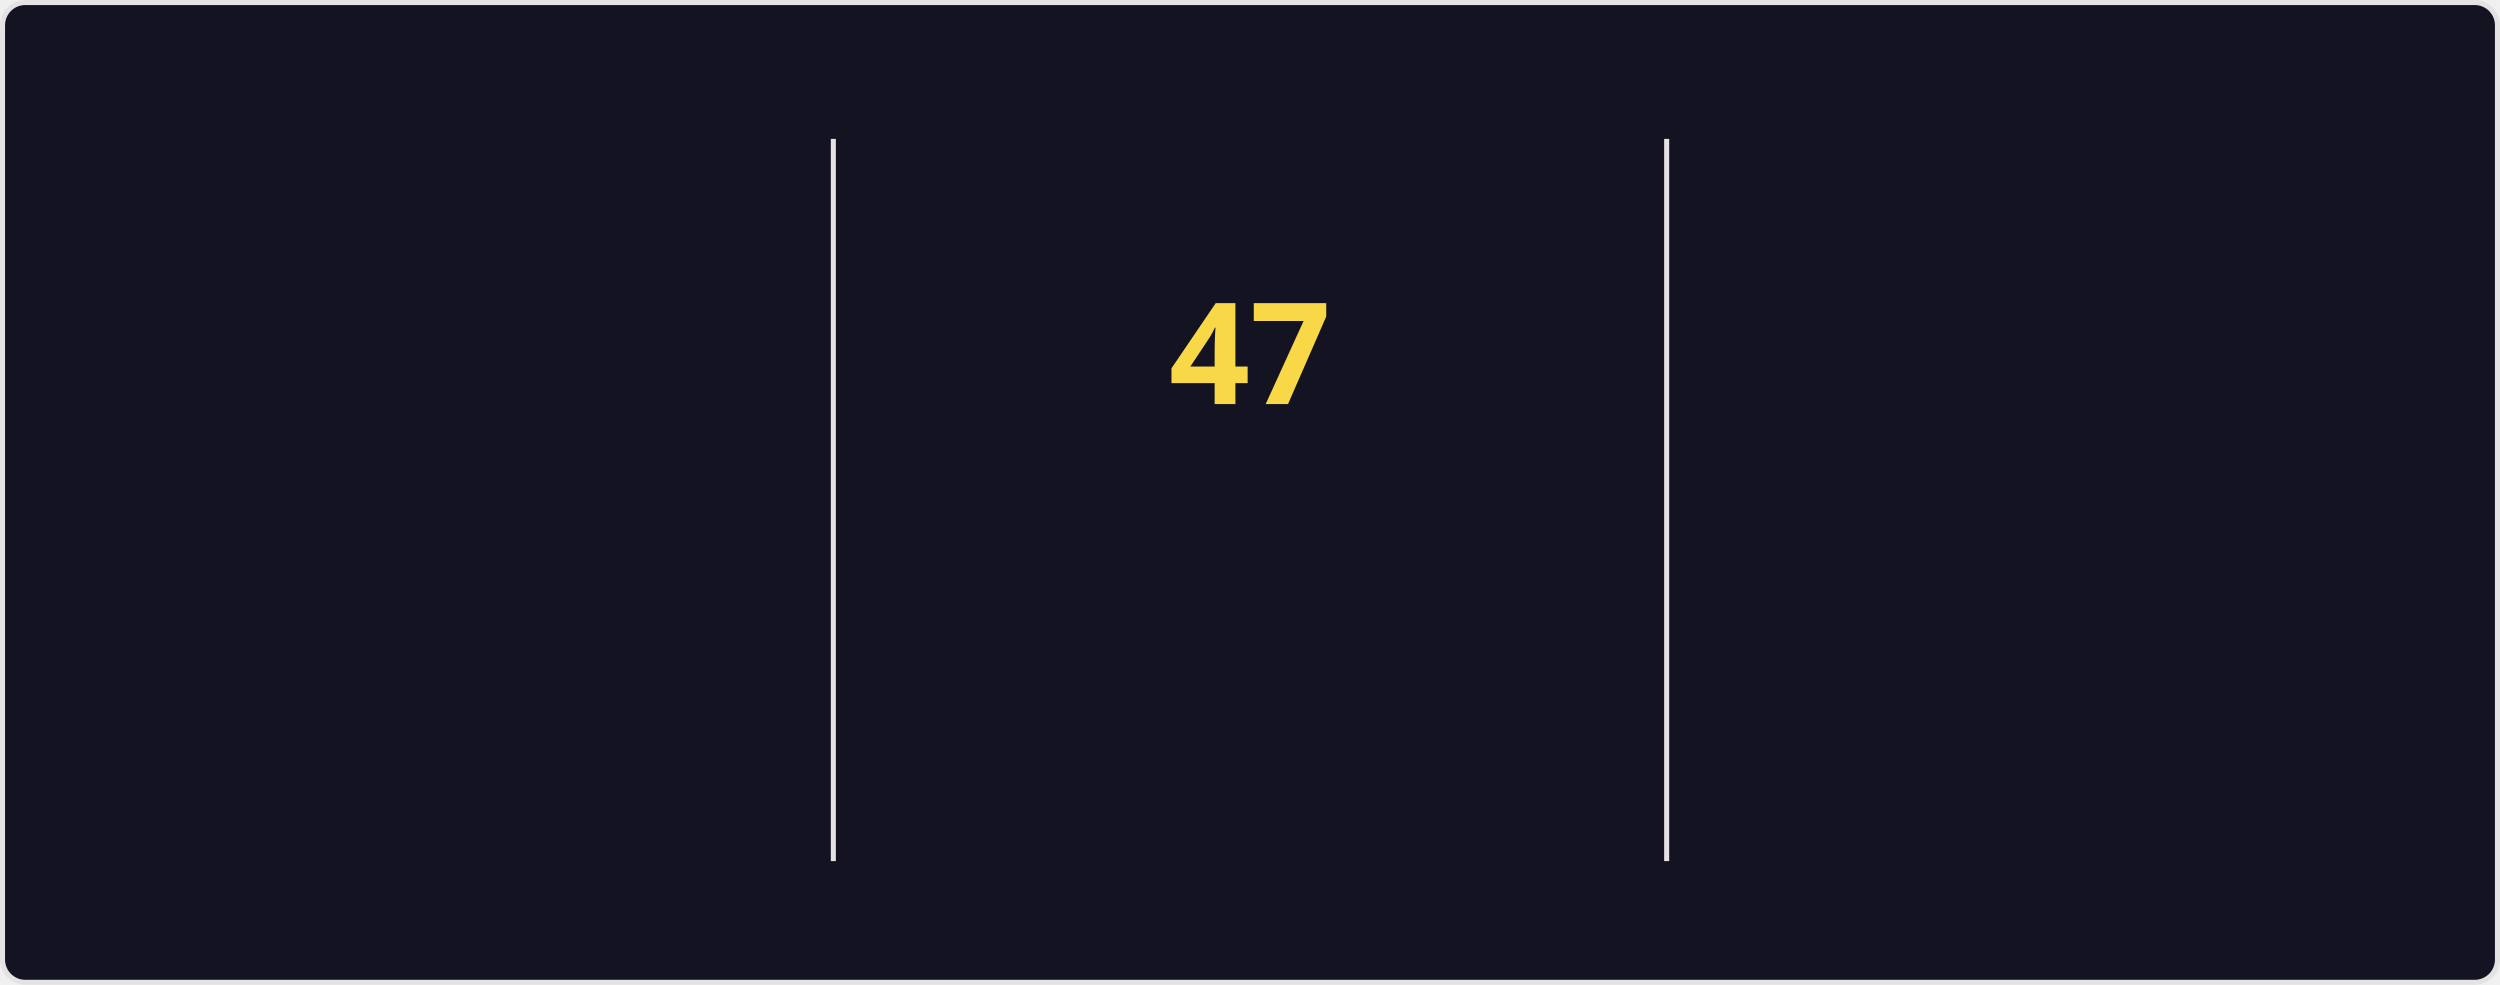
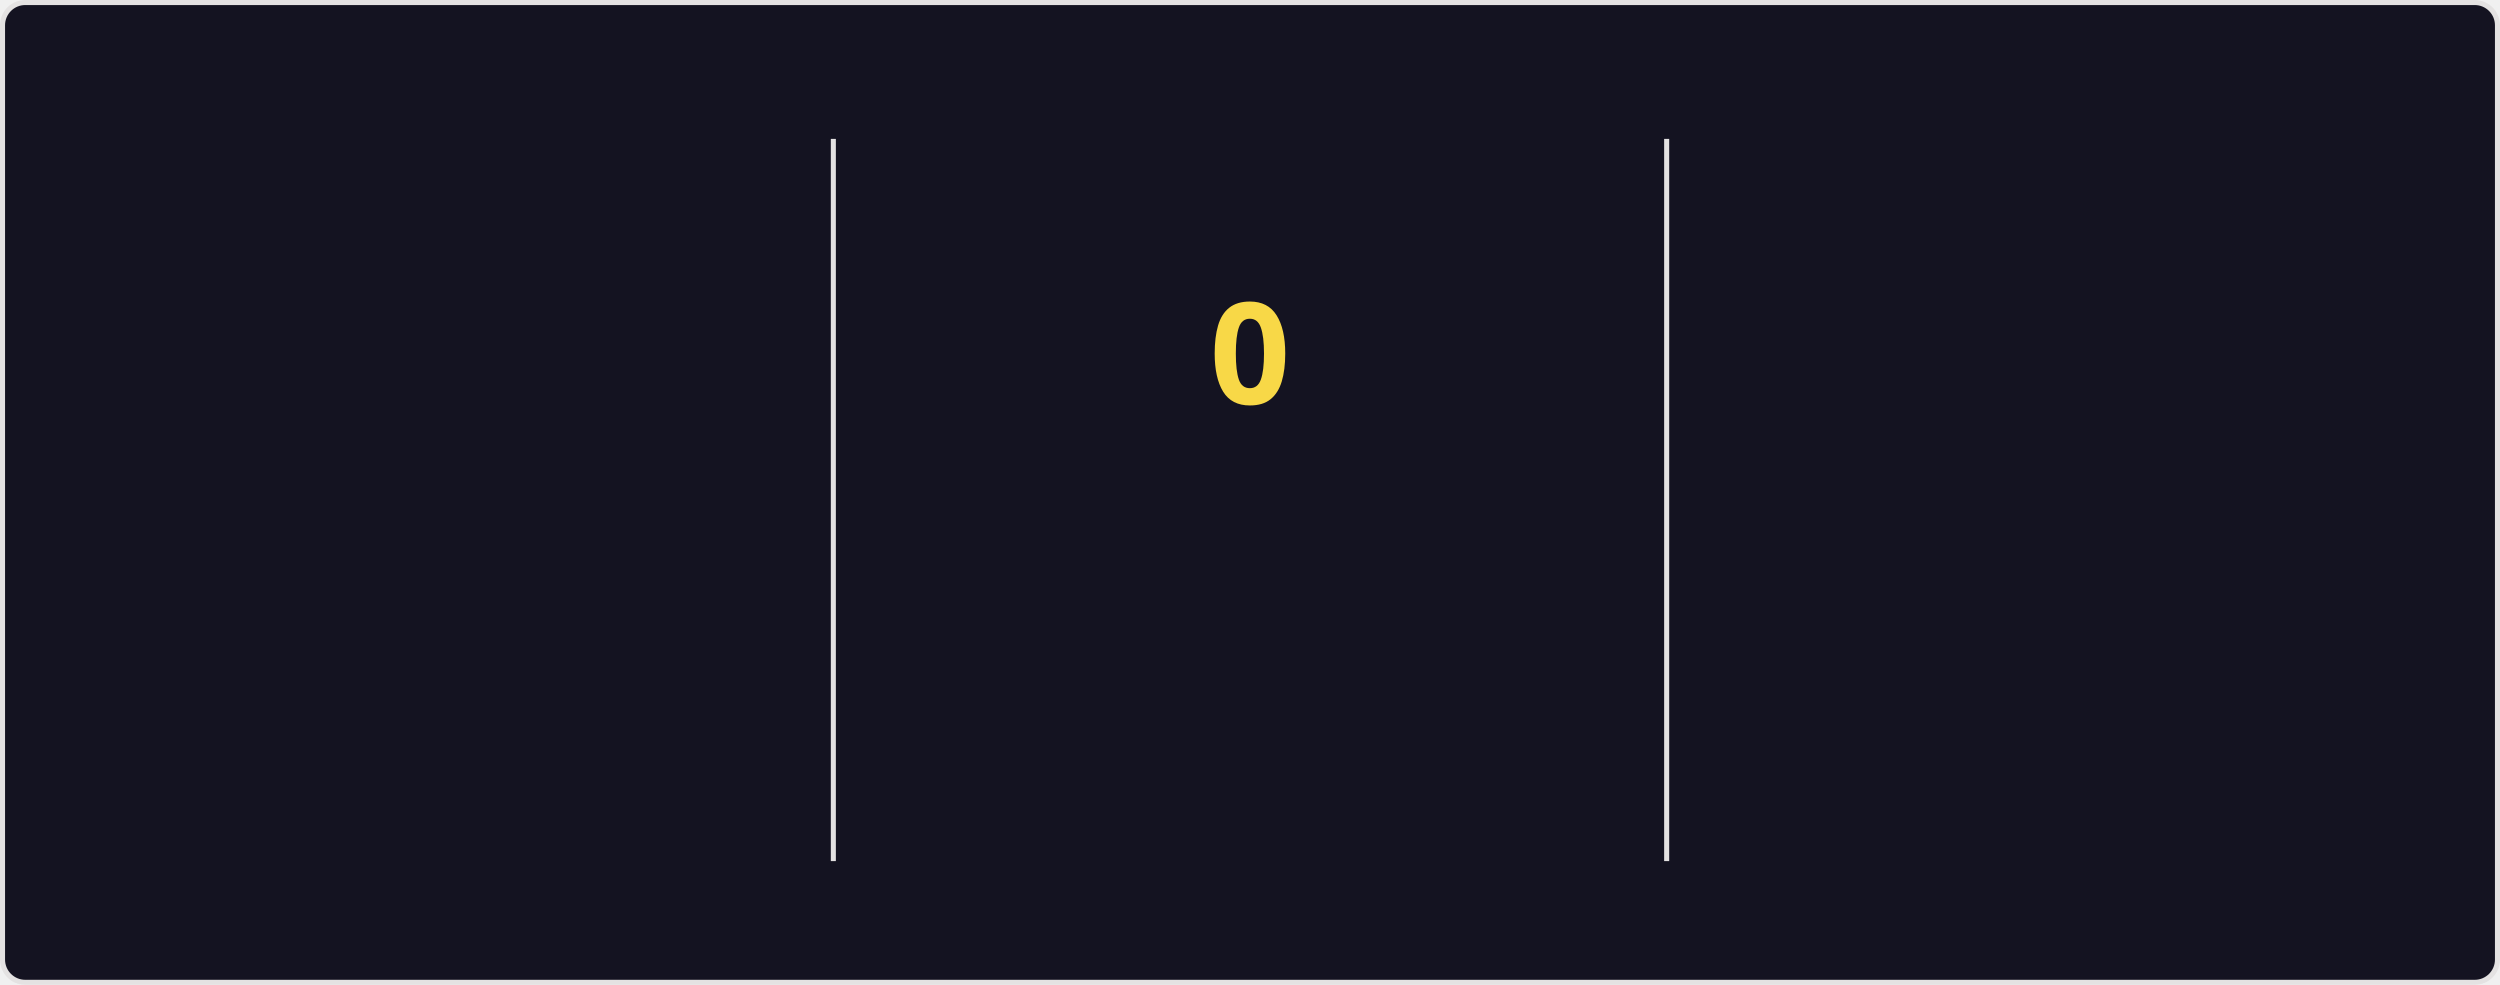
<svg xmlns="http://www.w3.org/2000/svg" style="isolation: isolate" viewBox="0 0 495 195" width="495px" height="195px" direction="ltr">
  <style>
    @keyframes currstreak {
      0% { font-size: 3px; opacity: 0.2; }
      80% { font-size: 34px; opacity: 1; }
      100% { font-size: 28px; opacity: 1; }
    }
    @keyframes fadein {
      0% { opacity: 0; }
      100% { opacity: 1; }
    }
    .big-number {
      font-family: "Segoe UI", Ubuntu, sans-serif;
      font-weight: 700;
      font-size: 28px;
      fill: #fe428e;
    }
    .label {
      font-family: "Segoe UI", Ubuntu, sans-serif;
      font-weight: 400;
      font-size: 14px;
      fill: #fe428e;
    }
    .range-text {
      font-family: "Segoe UI", Ubuntu, sans-serif;
      font-weight: 400;
      font-size: 12px;
      fill: #a9fef7;
    }
    .current-streak-num {
      font-family: "Segoe UI", Ubuntu, sans-serif;
      font-weight: 700;
      font-size: 28px;
      fill: #f8d847;
    }</style>
  <defs>
    <clipPath id="outer_rectangle">
      <rect width="495" height="195" rx="4.5" />
    </clipPath>
    <mask id="mask_out_ring_behind_fire">
      <rect width="495" height="195" fill="white" />
      <ellipse id="mask-ellipse" cx="247.5" cy="32" rx="13" ry="18" fill="black" />
    </mask>
  </defs>
  <g clip-path="url(#outer_rectangle)">
    <g style="isolation: isolate">
      <rect fill="#141321" rx="4.5" x="0.5" y="0.5" width="494" height="194" stroke="#e4e2e2" />
    </g>
    <g style="isolation: isolate">
      <line x1="165" y1="28" x2="165" y2="170" vector-effect="non-scaling-stroke" stroke-width="1" stroke="#e4e2e2" stroke-linejoin="miter" stroke-linecap="square" stroke-miterlimit="3" />
      <line x1="330" y1="28" x2="330" y2="170" vector-effect="non-scaling-stroke" stroke-width="1" stroke="#e4e2e2" stroke-linejoin="miter" stroke-linecap="square" stroke-miterlimit="3" />
    </g>
    <g style="isolation: isolate">
      <g transform="translate(82.5, 48)">
        <text x="0" y="32" stroke-width="0" text-anchor="middle" class="big-number" style="opacity: 0; animation: fadein 0.5s linear forwards 0.6s">
            6.3K
          </text>
      </g>
      <g transform="translate(82.5, 84)">
        <text x="0" y="32" stroke-width="0" text-anchor="middle" class="label" style="opacity: 0; animation: fadein 0.5s linear forwards 0.7s">
            Total Contributions
          </text>
      </g>
      <g transform="translate(82.5, 114)">
        <text x="0" y="32" stroke-width="0" text-anchor="middle" class="range-text" style="opacity: 0; animation: fadein 0.5s linear forwards 0.8s">
            Aug 24 - Present
          </text>
      </g>
    </g>
    <g style="isolation: isolate">
      <g mask="url(#mask_out_ring_behind_fire)">
        <circle cx="247.5" cy="71" r="40" fill="none" stroke="#fe428e" stroke-width="5" style="opacity: 0; animation: fadein 0.5s linear forwards 0.4s" />
      </g>
      <g transform="translate(247.5, 19.5)" stroke-opacity="0" style="opacity: 0; animation: fadein 0.5s linear forwards 0.6s">
        <path d="M -12 -0.5 L 15 -0.5 L 15 23.5 L -12 23.5 L -12 -0.5 Z" fill="none" />
        <path d="M 1.5 0.67 C 1.5 0.67 2.24 3.32 2.24 5.47 C 2.24 7.53 0.89 9.2 -1.17 9.2 C -3.23 9.2 -4.79 7.53 -4.79 5.47 L -4.76 5.11 C -6.78 7.51 -8 10.62 -8 13.99 C -8 18.41 -4.42 22 0 22 C 4.42 22 8 18.41 8 13.99 C 8 8.6 5.41 3.79 1.5 0.67 Z M -0.29 19 C -2.07 19 -3.51 17.6 -3.51 15.86 C -3.51 14.24 -2.46 13.1 -0.7 12.74 C 1.07 12.38 2.9 11.53 3.92 10.16 C 4.31 11.45 4.51 12.81 4.51 14.2 C 4.51 16.85 2.36 19 -0.29 19 Z" fill="#fe428e" stroke-opacity="0" />
      </g>
      <g transform="translate(247.5, 48)">
        <text x="0" y="32" stroke-width="0" text-anchor="middle" class="current-streak-num" style="animation: currstreak 0.6s linear forwards">
-             47
+             0
          </text>
      </g>
      <g transform="translate(247.5, 108)">
        <text x="0" y="32" stroke-width="0" text-anchor="middle" class="label" style="opacity: 0; animation: fadein 0.5s linear forwards 0.9s">
            Current Streak
          </text>
      </g>
      <g transform="translate(247.5, 145)">
        <text x="0" y="21" stroke-width="0" text-anchor="middle" class="range-text" style="opacity: 0; animation: fadein 0.5s linear forwards 0.9s">
-             Jul 12 - Aug 27
+             0 days
          </text>
      </g>
    </g>
    <g style="isolation: isolate">
      <g transform="translate(412.5, 48)">
        <text x="0" y="32" stroke-width="0" text-anchor="middle" class="big-number" style="opacity: 0; animation: fadein 0.5s linear forwards 1.2s">
            47
          </text>
      </g>
      <g transform="translate(412.5, 84)">
        <text x="0" y="32" stroke-width="0" text-anchor="middle" class="label" style="opacity: 0; animation: fadein 0.5s linear forwards 1.3s">
            Longest Streak
          </text>
      </g>
      <g transform="translate(412.5, 114)">
        <text x="0" y="32" stroke-width="0" text-anchor="middle" class="range-text" style="opacity: 0; animation: fadein 0.5s linear forwards 1.4s">
            Jul 12 - Aug 27
          </text>
      </g>
    </g>
  </g>
</svg>
